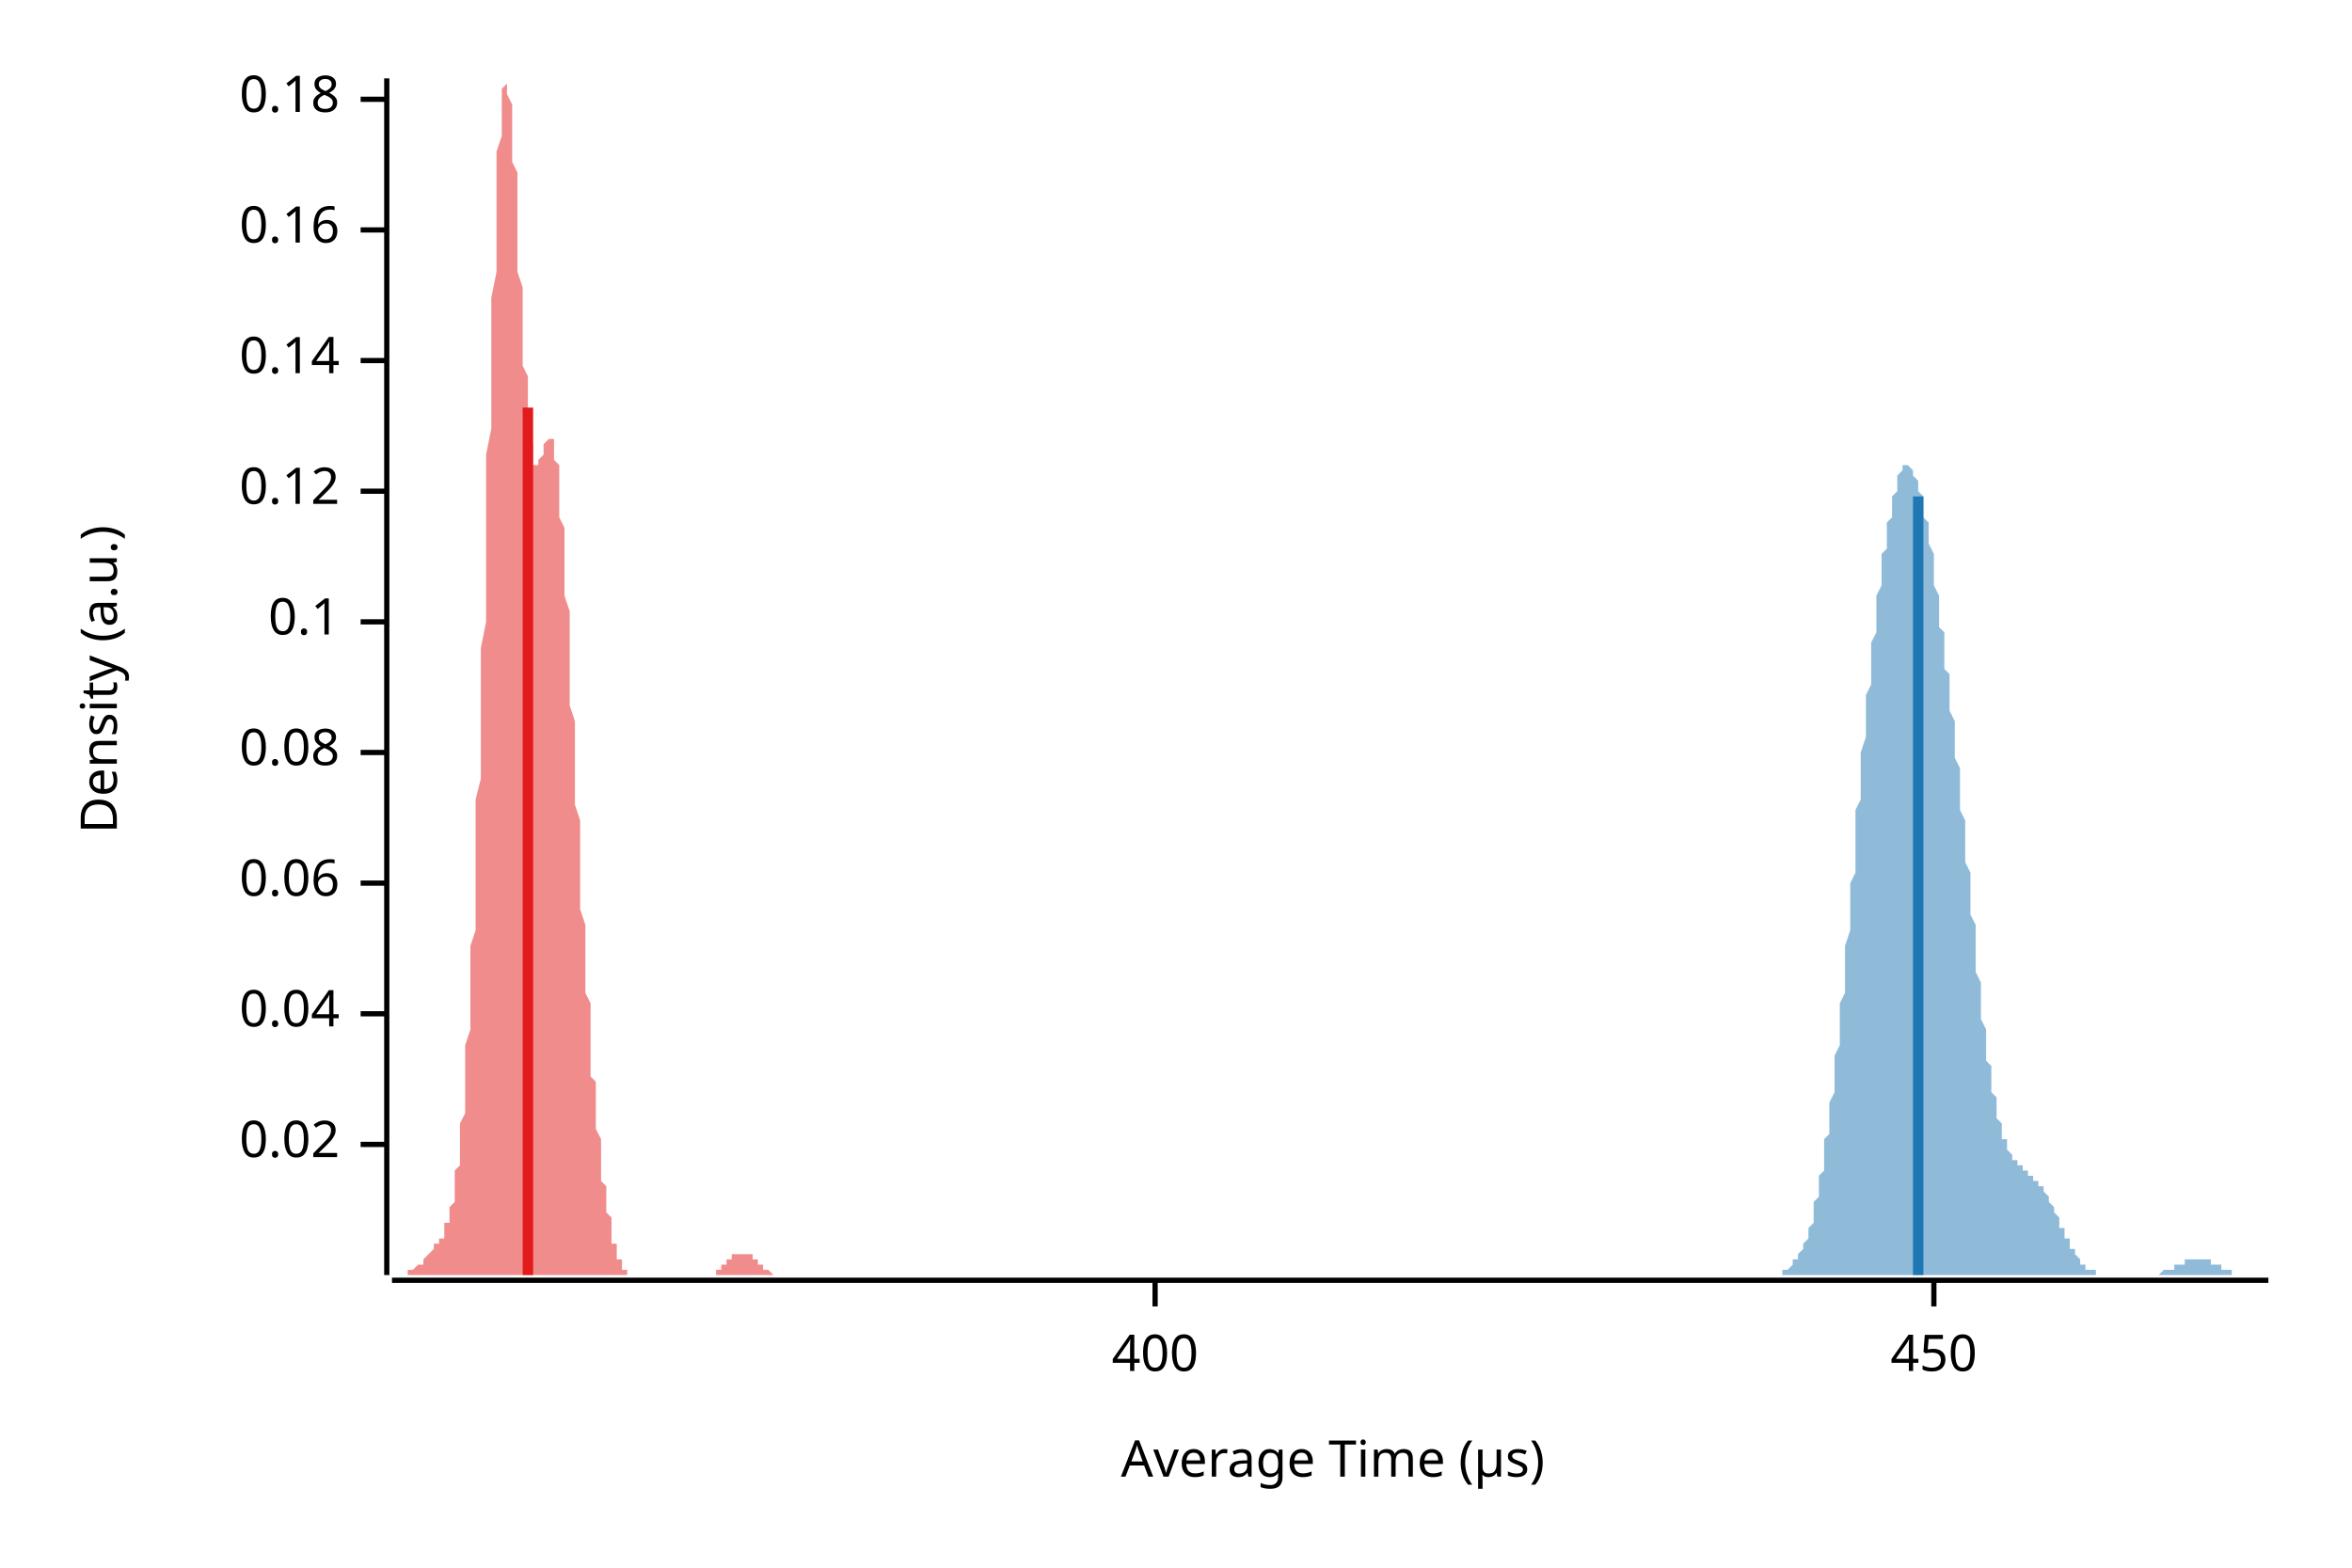
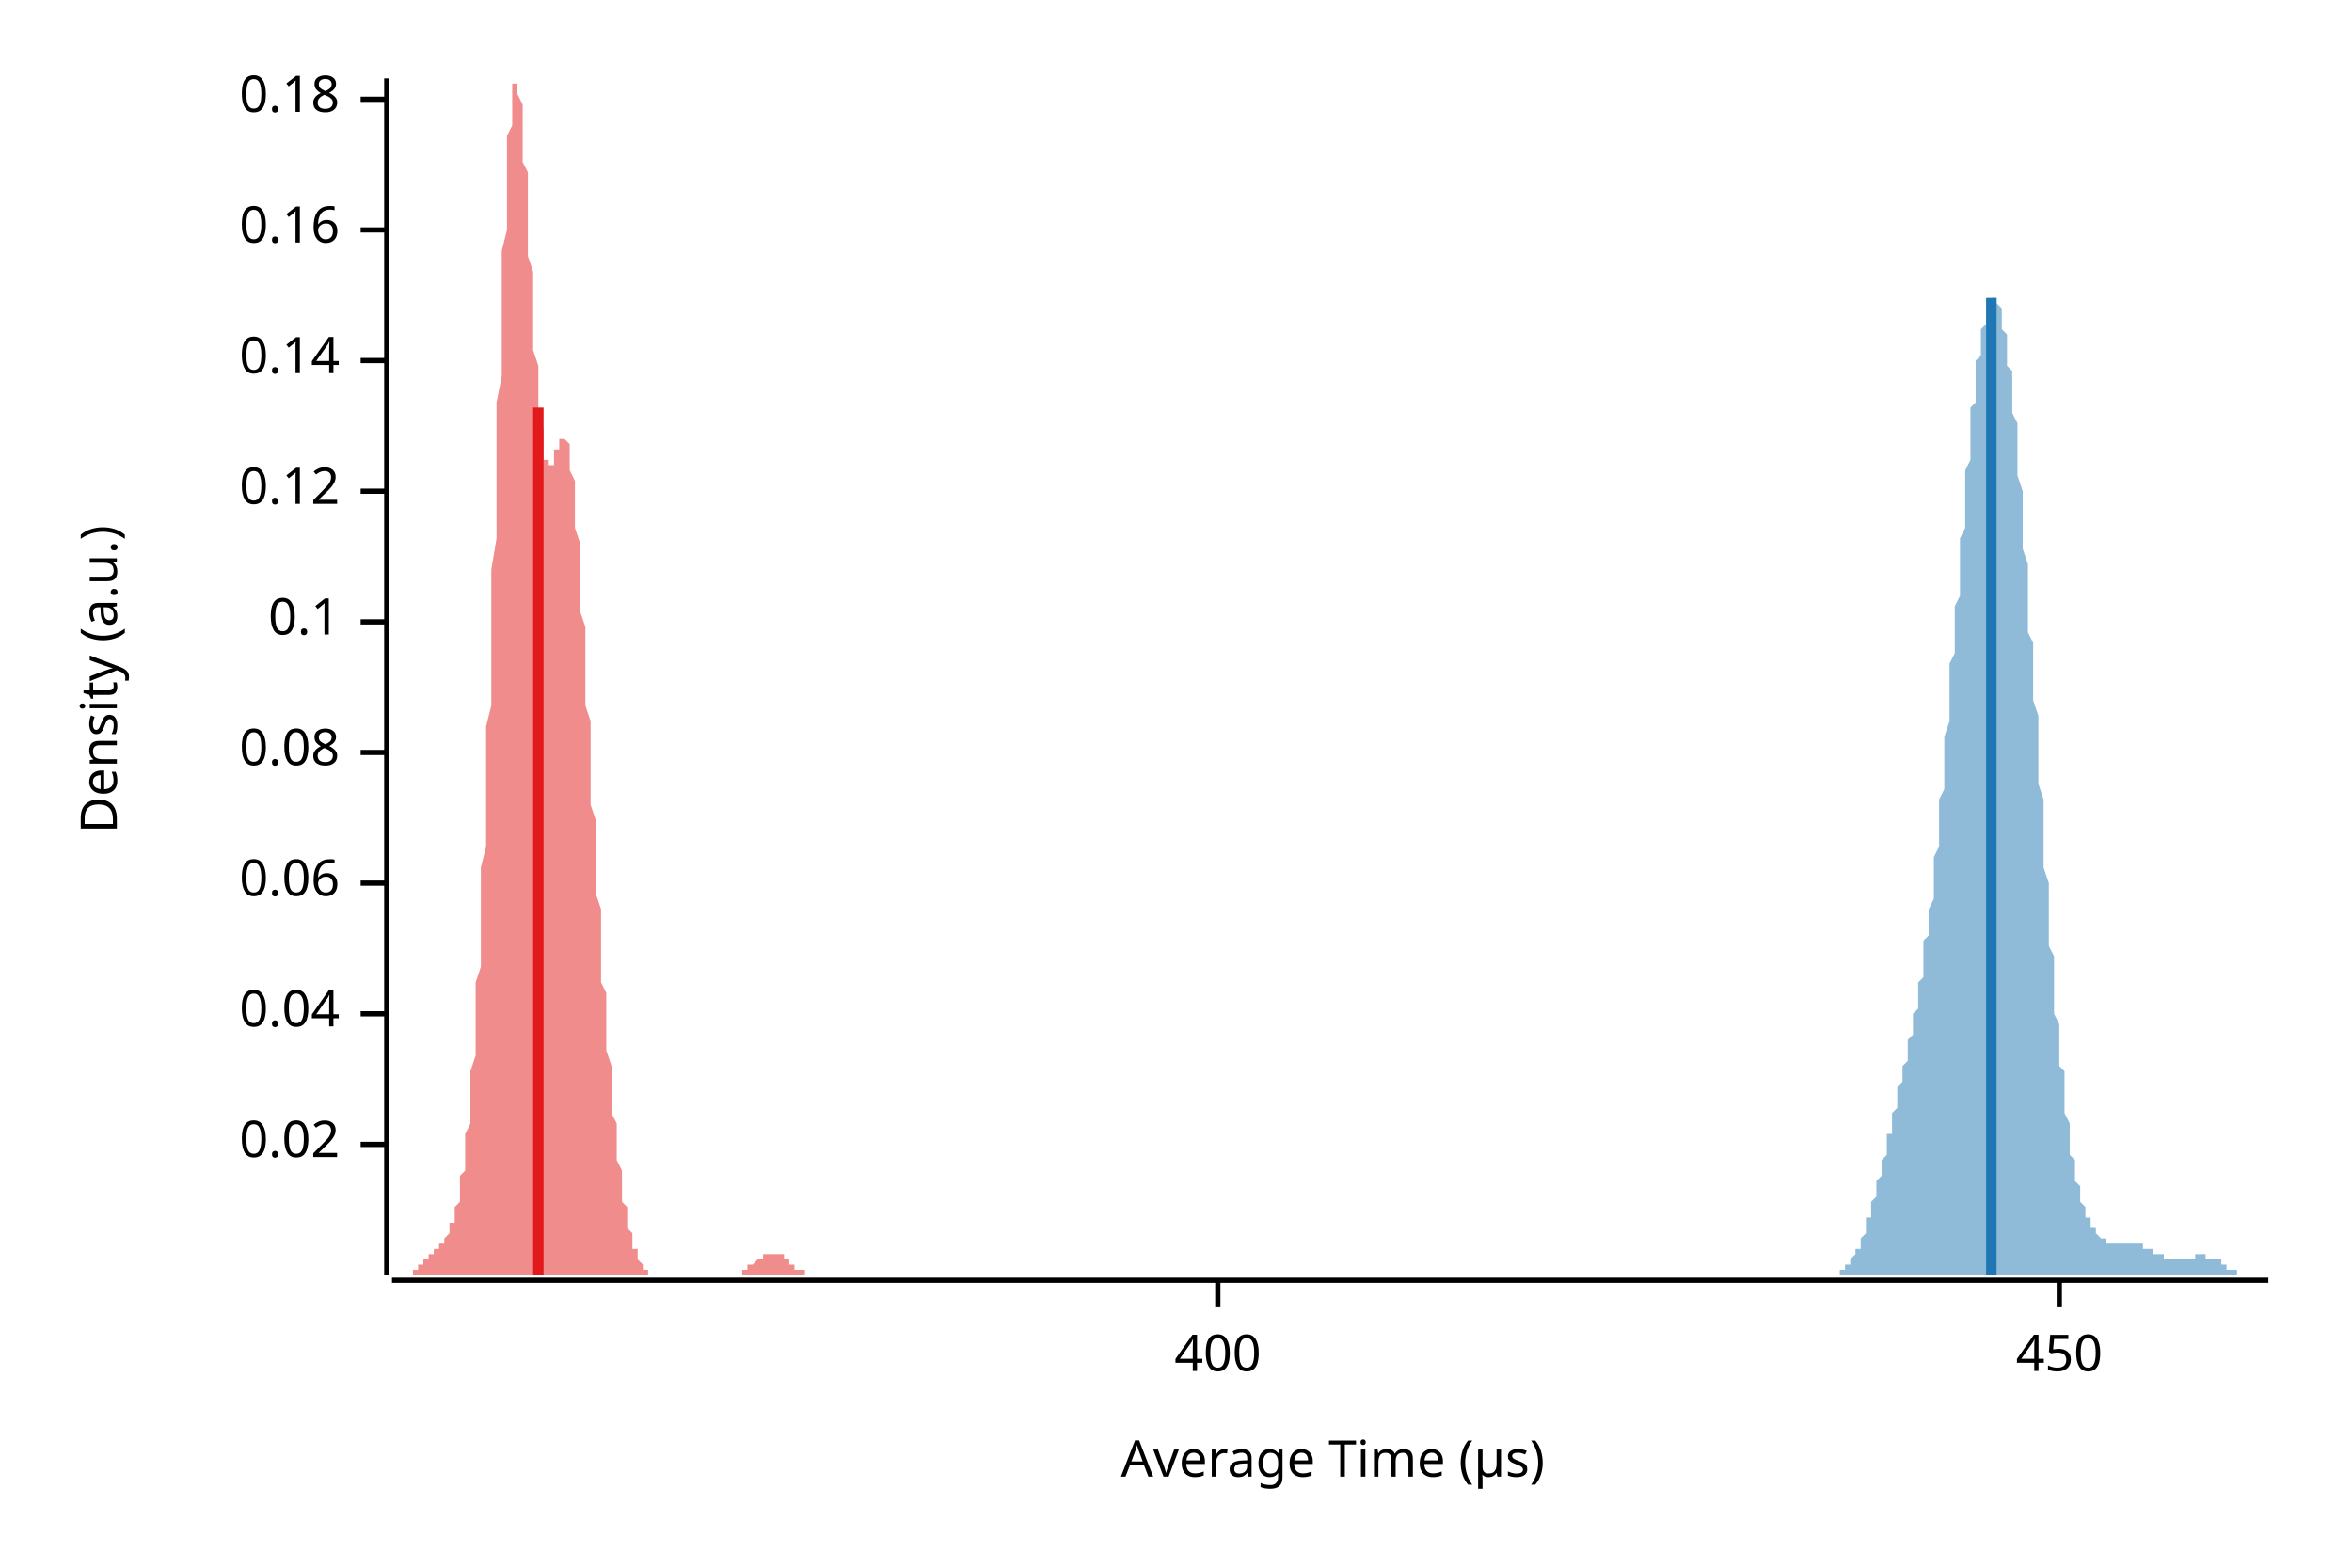
<svg xmlns="http://www.w3.org/2000/svg" width="450" height="300" viewBox="0 0 450 300">
  <text x="15" y="130" dy="0.76em" text-anchor="middle" font-family="sans-serif" font-size="9.677" opacity="1" fill="#000000" transform="rotate(270, 15, 130)">
Density (a.u.)
</text>
  <text x="255" y="285" dy="-0.5ex" text-anchor="middle" font-family="sans-serif" font-size="9.677" opacity="1" fill="#000000">
Average Time (µs)
</text>
  <polyline fill="none" opacity="1" stroke="#000000" stroke-width="1" points="74,15 74,244 " />
  <text x="65" y="219" dy="0.5ex" text-anchor="end" font-family="sans-serif" font-size="9.677" opacity="1" fill="#000000">
0.02
</text>
  <polyline fill="none" opacity="1" stroke="#000000" stroke-width="1" points="69,219 74,219 " />
  <text x="65" y="194" dy="0.5ex" text-anchor="end" font-family="sans-serif" font-size="9.677" opacity="1" fill="#000000">
0.04
</text>
  <polyline fill="none" opacity="1" stroke="#000000" stroke-width="1" points="69,194 74,194 " />
  <text x="65" y="169" dy="0.5ex" text-anchor="end" font-family="sans-serif" font-size="9.677" opacity="1" fill="#000000">
0.06
</text>
  <polyline fill="none" opacity="1" stroke="#000000" stroke-width="1" points="69,169 74,169 " />
  <text x="65" y="144" dy="0.5ex" text-anchor="end" font-family="sans-serif" font-size="9.677" opacity="1" fill="#000000">
0.08
</text>
  <polyline fill="none" opacity="1" stroke="#000000" stroke-width="1" points="69,144 74,144 " />
  <text x="65" y="119" dy="0.5ex" text-anchor="end" font-family="sans-serif" font-size="9.677" opacity="1" fill="#000000">
0.1
</text>
  <polyline fill="none" opacity="1" stroke="#000000" stroke-width="1" points="69,119 74,119 " />
  <text x="65" y="94" dy="0.5ex" text-anchor="end" font-family="sans-serif" font-size="9.677" opacity="1" fill="#000000">
0.12
</text>
  <polyline fill="none" opacity="1" stroke="#000000" stroke-width="1" points="69,94 74,94 " />
  <text x="65" y="69" dy="0.5ex" text-anchor="end" font-family="sans-serif" font-size="9.677" opacity="1" fill="#000000">
0.14
</text>
  <polyline fill="none" opacity="1" stroke="#000000" stroke-width="1" points="69,69 74,69 " />
  <text x="65" y="44" dy="0.5ex" text-anchor="end" font-family="sans-serif" font-size="9.677" opacity="1" fill="#000000">
0.16
</text>
  <polyline fill="none" opacity="1" stroke="#000000" stroke-width="1" points="69,44 74,44 " />
  <text x="65" y="19" dy="0.5ex" text-anchor="end" font-family="sans-serif" font-size="9.677" opacity="1" fill="#000000">
0.18
</text>
  <polyline fill="none" opacity="1" stroke="#000000" stroke-width="1" points="69,19 74,19 " />
  <polyline fill="none" opacity="1" stroke="#000000" stroke-width="1" points="75,245 434,245 " />
-   <text x="221" y="255" dy="0.76em" text-anchor="middle" font-family="sans-serif" font-size="9.677" opacity="1" fill="#000000">
+   <text x="233" y="255" dy="0.76em" text-anchor="middle" font-family="sans-serif" font-size="9.677" opacity="1" fill="#000000">
400
</text>
-   <polyline fill="none" opacity="1" stroke="#000000" stroke-width="1" points="221,245 221,250 " />
-   <text x="370" y="255" dy="0.76em" text-anchor="middle" font-family="sans-serif" font-size="9.677" opacity="1" fill="#000000">
+   <polyline fill="none" opacity="1" stroke="#000000" stroke-width="1" points="233,245 233,250 " />
+   <text x="394" y="255" dy="0.76em" text-anchor="middle" font-family="sans-serif" font-size="9.677" opacity="1" fill="#000000">
450
</text>
-   <polyline fill="none" opacity="1" stroke="#000000" stroke-width="1" points="370,245 370,250 " />
-   <polygon opacity="0.5" fill="#E31A1C" points="75,244 75,244 75,244 75,244 75,244 75,244 75,244 76,244 76,244 76,244 76,244 76,244 76,244 77,244 77,244 77,244 77,244 77,244 77,244 77,244 78,244 78,244 78,244 78,244 78,244 78,243 79,243 79,243 79,243 79,243 79,243 79,243 79,243 80,242 80,242 80,242 80,242 80,242 80,242 81,242 81,241 81,241 81,241 81,241 81,241 81,241 82,240 82,240 82,240 82,240 82,240 82,240 83,239 83,239 83,239 83,239 83,239 83,238 83,238 84,238 84,238 84,238 84,237 84,237 84,237 85,237 85,236 85,236 85,236 85,235 85,235 85,234 86,234 86,233 86,233 86,232 86,232 86,231 87,230 87,229 87,228 87,227 87,226 87,225 87,224 88,223 88,221 88,220 88,218 88,217 88,215 89,213 89,211 89,209 89,207 89,205 89,202 89,200 90,197 90,194 90,191 90,188 90,185 90,181 91,178 91,174 91,170 91,166 91,162 91,158 91,153 92,149 92,144 92,139 92,135 92,130 92,124 93,119 93,114 93,109 93,103 93,98 93,93 93,87 94,82 94,77 94,72 94,67 94,62 94,57 95,52 95,48 95,44 95,40 95,36 95,32 95,29 96,26 96,24 96,22 96,20 96,18 96,17 97,16 97,16 97,15 97,16 97,16 97,17 97,18 98,20 98,21 98,23 98,26 98,28 98,31 99,33 99,36 99,39 99,42 99,46 99,49 99,52 100,55 100,58 100,61 100,64 100,67 100,70 101,72 101,75 101,77 101,79 101,81 101,82 101,84 102,85 102,86 102,87 102,88 102,88 102,89 103,89 103,89 103,89 103,89 103,89 103,88 103,88 104,87 104,87 104,86 104,86 104,85 104,85 105,84 105,84 105,84 105,84 105,83 105,84 105,84 106,84 106,84 106,85 106,86 106,87 106,88 107,89 107,90 107,92 107,93 107,95 107,97 107,99 108,101 108,104 108,106 108,109 108,111 108,114 109,117 109,120 109,123 109,126 109,129 109,132 109,135 110,138 110,141 110,144 110,147 110,150 110,154 111,157 111,160 111,163 111,166 111,169 111,171 111,174 112,177 112,180 112,182 112,185 112,188 112,190 113,192 113,195 113,197 113,199 113,201 113,204 113,206 114,207 114,209 114,211 114,213 114,215 114,216 115,218 115,219 115,221 115,222 115,224 115,225 115,226 116,227 116,228 116,230 116,231 116,232 116,232 117,233 117,234 117,235 117,236 117,236 117,237 117,238 118,238 118,239 118,239 118,240 118,240 118,241 119,241 119,241 119,242 119,242 119,242 119,242 119,243 120,243 120,243 120,243 120,243 120,243 120,244 121,244 121,244 121,244 121,244 121,244 121,244 121,244 122,244 122,244 122,244 122,244 122,244 122,244 123,244 123,244 123,244 123,244 123,244 123,244 123,244 124,244 124,244 124,244 124,244 124,244 124,244 125,244 125,244 125,244 125,244 125,244 125,244 125,244 126,244 126,244 126,244 126,244 126,244 126,244 127,244 127,244 127,244 127,244 127,244 127,244 127,244 128,244 128,244 128,244 128,244 128,244 128,244 129,244 129,244 129,244 129,244 129,244 129,244 129,244 130,244 130,244 130,244 130,244 130,244 130,244 131,244 131,244 131,244 131,244 131,244 131,244 131,244 132,244 132,244 132,244 132,244 132,244 132,244 133,244 133,244 133,244 133,244 133,244 133,244 133,244 134,244 134,244 134,244 134,244 134,244 134,244 135,244 135,244 135,244 135,244 135,244 135,244 135,244 136,244 136,244 136,244 136,244 136,244 136,244 137,244 137,244 137,243 137,243 137,243 137,243 137,243 138,243 138,243 138,243 138,242 138,242 138,242 139,242 139,242 139,242 139,242 139,241 139,241 139,241 140,241 140,241 140,241 140,241 140,241 140,240 141,240 141,240 141,240 141,240 141,240 141,240 141,240 142,240 142,240 142,240 142,240 142,240 142,240 143,240 143,240 143,240 143,240 143,240 143,240 143,240 144,240 144,240 144,240 144,241 144,241 144,241 145,241 145,241 145,241 145,241 145,242 145,242 145,242 146,242 146,242 146,242 146,242 146,243 146,243 147,243 147,243 147,243 147,243 147,243 147,243 147,243 148,244 148,244 148,244 148,244 148,244 148,244 149,244 149,244 149,244 149,244 149,244 149,244 150,244 150,244 150,244 150,244 150,244 150,244 150,244 151,244 151,244 151,244 151,244 151,244 151,244 151,244 75,244 " />
-   <polygon opacity="0.5" fill="#1F78B4" points="336,244 336,244 337,244 337,244 337,244 337,244 337,244 338,244 338,244 338,244 338,244 338,244 339,244 339,244 339,244 339,244 339,244 339,244 340,244 340,244 340,244 340,244 340,244 341,244 341,244 341,243 341,243 341,243 342,243 342,243 342,243 342,243 342,243 343,242 343,242 343,242 343,242 343,241 344,241 344,241 344,241 344,240 344,240 345,239 345,239 345,239 345,238 345,238 346,237 346,237 346,236 346,235 346,235 347,234 347,233 347,232 347,232 347,231 347,230 348,229 348,228 348,227 348,226 348,225 349,224 349,222 349,221 349,220 349,218 350,217 350,215 350,214 350,212 350,211 351,209 351,207 351,206 351,204 351,202 352,200 352,198 352,196 352,194 352,192 353,190 353,187 353,185 353,183 353,181 354,178 354,176 354,174 354,172 354,169 355,167 355,165 355,162 355,160 355,157 355,155 356,153 356,151 356,148 356,146 356,144 357,141 357,139 357,137 357,135 357,133 358,131 358,129 358,127 358,125 358,123 359,121 359,119 359,117 359,116 359,114 360,112 360,111 360,109 360,108 360,106 361,105 361,103 361,102 361,101 361,100 362,99 362,98 362,97 362,96 362,95 363,94 363,93 363,93 363,92 363,91 363,91 364,90 364,90 364,90 364,90 364,89 365,89 365,89 365,89 365,89 365,89 366,90 366,90 366,90 366,91 366,91 367,92 367,92 367,93 367,94 367,94 368,95 368,96 368,97 368,98 368,99 369,100 369,101 369,102 369,103 369,104 370,106 370,107 370,108 370,109 370,111 370,112 371,114 371,115 371,117 371,118 371,120 372,121 372,123 372,124 372,126 372,128 373,129 373,131 373,133 373,134 373,136 374,138 374,140 374,142 374,143 374,145 375,147 375,149 375,151 375,153 375,155 376,157 376,159 376,161 376,163 376,165 377,167 377,169 377,171 377,173 377,175 378,177 378,179 378,181 378,183 378,185 378,186 379,188 379,190 379,192 379,193 379,195 380,197 380,198 380,200 380,201 380,203 381,204 381,206 381,207 381,208 381,209 382,210 382,211 382,212 382,213 382,214 383,215 383,216 383,217 383,217 383,218 384,218 384,219 384,219 384,220 384,220 385,221 385,221 385,221 385,222 385,222 386,222 386,222 386,223 386,223 386,223 386,223 387,223 387,224 387,224 387,224 387,224 388,224 388,224 388,224 388,224 388,225 389,225 389,225 389,225 389,225 389,226 390,226 390,226 390,226 390,227 390,227 391,227 391,227 391,228 391,228 391,228 392,229 392,229 392,229 392,230 392,230 393,231 393,231 393,231 393,232 393,232 394,233 394,233 394,234 394,234 394,234 394,235 395,235 395,236 395,236 395,237 395,237 396,237 396,238 396,238 396,238 396,239 397,239 397,239 397,240 397,240 397,240 398,241 398,241 398,241 398,241 398,242 399,242 399,242 399,242 399,242 399,243 400,243 400,243 400,243 400,243 400,243 401,243 401,243 401,244 401,244 401,244 402,244 402,244 402,244 402,244 402,244 402,244 403,244 403,244 403,244 403,244 403,244 404,244 404,244 404,244 404,244 404,244 405,244 405,244 405,244 405,244 405,244 406,244 406,244 406,244 406,244 406,244 407,244 407,244 407,244 407,244 407,244 408,244 408,244 408,244 408,244 408,244 409,244 409,244 409,244 409,244 409,244 410,244 410,244 410,244 410,244 410,244 410,244 411,244 411,244 411,244 411,244 411,244 412,244 412,244 412,244 412,244 412,244 413,244 413,244 413,244 413,244 413,244 414,243 414,243 414,243 414,243 414,243 415,243 415,243 415,243 415,243 415,243 416,243 416,243 416,242 416,242 416,242 417,242 417,242 417,242 417,242 417,242 418,242 418,242 418,242 418,242 418,241 418,241 419,241 419,241 419,241 419,241 419,241 420,241 420,241 420,241 420,241 420,241 421,241 421,241 421,241 421,241 421,241 422,241 422,241 422,241 422,241 422,241 423,241 423,242 423,242 423,242 423,242 424,242 424,242 424,242 424,242 424,242 425,242 425,242 425,243 425,243 425,243 426,243 426,243 426,243 426,243 426,243 426,243 427,243 427,243 427,243 427,244 427,244 428,244 428,244 428,244 428,244 428,244 429,244 429,244 429,244 429,244 429,244 430,244 430,244 430,244 430,244 430,244 431,244 431,244 431,244 431,244 431,244 432,244 432,244 432,244 432,244 432,244 433,244 433,244 433,244 433,244 433,244 434,244 434,244 336,244 " />
-   <polyline fill="none" opacity="1" stroke="#E31A1C" stroke-width="2" points="101,244 101,78 " />
-   <polyline fill="none" opacity="1" stroke="#1F78B4" stroke-width="2" points="367,244 367,95 " />
+   <polyline fill="none" opacity="1" stroke="#000000" stroke-width="1" points="394,245 394,250 " />
+   <polygon opacity="0.5" fill="#E31A1C" points="75,244 75,244 75,244 75,244 75,244 75,244 76,244 76,244 76,244 76,244 76,244 76,244 77,244 77,244 77,244 77,244 77,244 77,244 78,244 78,244 78,244 78,244 78,244 78,244 79,244 79,243 79,243 79,243 79,243 79,243 80,243 80,243 80,243 80,242 80,242 80,242 81,242 81,242 81,242 81,242 81,241 81,241 82,241 82,241 82,241 82,241 82,240 82,240 83,240 83,240 83,240 83,240 83,239 83,239 84,239 84,239 84,239 84,238 84,238 84,238 85,238 85,238 85,237 85,237 85,237 85,237 86,236 86,236 86,236 86,235 86,235 86,234 87,234 87,233 87,233 87,232 87,232 87,231 88,230 88,229 88,228 88,227 88,226 88,225 89,224 89,223 89,221 89,220 89,218 89,217 90,215 90,213 90,211 90,209 90,207 90,205 91,202 91,200 91,197 91,194 91,191 91,188 92,185 92,181 92,178 92,174 92,170 92,166 93,162 93,158 93,153 93,149 93,144 93,139 94,135 94,130 94,124 94,119 94,114 94,109 95,103 95,98 95,93 95,87 95,82 95,77 96,72 96,67 96,62 96,57 96,52 96,48 97,44 97,40 97,36 97,32 97,29 97,26 98,24 98,22 98,20 98,18 98,17 98,16 99,16 99,15 99,16 99,16 99,17 99,18 100,20 100,21 100,23 100,26 100,28 100,31 101,33 101,36 101,39 101,42 101,46 101,49 102,52 102,55 102,58 102,61 102,64 102,67 103,70 103,72 103,75 103,77 103,79 103,81 104,82 104,84 104,85 104,86 104,87 104,88 105,88 105,89 105,89 105,89 105,89 105,89 106,89 106,88 106,88 106,87 106,87 106,86 107,86 107,85 107,85 107,84 107,84 107,84 108,84 108,83 108,84 108,84 108,84 108,84 109,85 109,86 109,87 109,88 109,89 109,90 110,92 110,93 110,95 110,97 110,99 110,101 111,104 111,106 111,109 111,111 111,114 111,117 112,120 112,123 112,126 112,129 112,132 112,135 113,138 113,141 113,144 113,147 113,150 113,154 114,157 114,160 114,163 114,166 114,169 114,171 115,174 115,177 115,180 115,182 115,185 115,188 116,190 116,192 116,195 116,197 116,199 116,201 117,204 117,206 117,207 117,209 117,211 117,213 118,215 118,216 118,218 118,219 118,221 118,222 119,224 119,225 119,226 119,227 119,228 119,230 120,231 120,232 120,232 120,233 120,234 120,235 121,236 121,236 121,237 121,238 121,238 121,239 122,239 122,240 122,240 122,241 122,241 122,241 123,242 123,242 123,242 123,242 123,243 123,243 124,243 124,243 124,243 124,243 124,244 124,244 125,244 125,244 125,244 125,244 125,244 125,244 126,244 126,244 126,244 126,244 126,244 126,244 127,244 127,244 127,244 127,244 127,244 127,244 128,244 128,244 128,244 128,244 128,244 128,244 129,244 129,244 129,244 129,244 129,244 129,244 130,244 130,244 130,244 130,244 130,244 130,244 131,244 131,244 131,244 131,244 131,244 131,244 132,244 132,244 132,244 132,244 132,244 132,244 133,244 133,244 133,244 133,244 133,244 133,244 134,244 134,244 134,244 134,244 134,244 134,244 135,244 135,244 135,244 135,244 135,244 135,244 136,244 136,244 136,244 136,244 136,244 136,244 137,244 137,244 137,244 137,244 137,244 137,244 138,244 138,244 138,244 138,244 138,244 138,244 139,244 139,244 139,244 139,244 139,244 139,244 140,244 140,244 140,244 140,244 140,244 140,244 141,244 141,244 141,244 141,244 141,244 141,244 142,244 142,244 142,244 142,243 142,243 142,243 143,243 143,243 143,243 143,243 143,243 143,242 144,242 144,242 144,242 144,242 144,242 144,242 145,241 145,241 145,241 145,241 145,241 145,241 146,241 146,241 146,240 146,240 146,240 146,240 147,240 147,240 147,240 147,240 147,240 147,240 148,240 148,240 148,240 148,240 148,240 148,240 149,240 149,240 149,240 149,240 149,240 149,240 150,240 150,240 150,241 150,241 150,241 150,241 151,241 151,241 151,241 151,242 151,242 151,242 152,242 152,242 152,242 152,242 152,243 152,243 153,243 153,243 153,243 153,243 153,243 153,243 154,243 154,244 154,244 154,244 154,244 154,244 155,244 155,244 155,244 155,244 155,244 155,244 156,244 156,244 156,244 156,244 156,244 156,244 157,244 157,244 157,244 157,244 157,244 157,244 158,244 158,244 158,244 75,244 " />
+   <polygon opacity="0.5" fill="#1F78B4" points="347,244 348,244 348,244 348,244 348,244 348,244 348,244 349,244 349,244 349,244 349,244 349,244 349,244 350,244 350,244 350,244 350,244 350,244 351,244 351,244 351,244 351,244 351,244 351,244 352,244 352,243 352,243 352,243 352,243 352,243 353,243 353,243 353,243 353,242 353,242 353,242 354,242 354,242 354,241 354,241 354,241 354,241 355,240 355,240 355,240 355,239 355,239 356,239 356,238 356,238 356,237 356,237 356,237 357,236 357,236 357,235 357,235 357,234 357,233 358,233 358,232 358,232 358,231 358,230 358,230 359,229 359,228 359,228 359,227 359,226 359,226 360,225 360,224 360,224 360,223 360,222 361,221 361,220 361,220 361,219 361,218 361,217 362,217 362,216 362,215 362,214 362,214 362,213 363,212 363,211 363,210 363,210 363,209 363,208 364,207 364,206 364,206 364,205 364,204 365,203 365,202 365,202 365,201 365,200 365,199 366,198 366,197 366,197 366,196 366,195 366,194 367,193 367,192 367,191 367,190 367,189 367,188 368,187 368,185 368,184 368,183 368,182 368,180 369,179 369,178 369,176 369,175 369,174 370,172 370,170 370,169 370,167 370,166 370,164 371,162 371,160 371,159 371,157 371,155 371,153 372,151 372,149 372,147 372,145 372,143 372,141 373,138 373,136 373,134 373,132 373,130 373,127 374,125 374,123 374,121 374,118 374,116 375,114 375,112 375,109 375,107 375,105 375,103 376,101 376,98 376,96 376,94 376,92 376,90 377,88 377,86 377,84 377,82 377,80 377,78 378,77 378,75 378,73 378,72 378,70 378,69 379,68 379,66 379,65 379,64 379,63 380,62 380,61 380,60 380,59 380,59 380,58 381,58 381,57 381,57 381,57 381,57 381,57 382,57 382,57 382,57 382,57 382,58 382,58 383,59 383,60 383,60 383,61 383,62 383,63 384,64 384,66 384,67 384,68 384,70 385,71 385,73 385,74 385,76 385,78 385,79 386,81 386,83 386,85 386,87 386,89 386,91 387,94 387,96 387,98 387,100 387,103 387,105 388,108 388,110 388,113 388,115 388,118 388,121 389,123 389,126 389,129 389,131 389,134 390,137 390,139 390,142 390,145 390,148 390,150 391,153 391,156 391,158 391,161 391,164 391,166 392,169 392,171 392,174 392,176 392,179 392,181 393,183 393,186 393,188 393,190 393,192 393,194 394,196 394,198 394,200 394,202 394,204 395,205 395,207 395,209 395,210 395,212 395,213 396,215 396,216 396,217 396,218 396,219 396,221 397,222 397,223 397,224 397,225 397,225 397,226 398,227 398,228 398,228 398,229 398,230 398,230 399,231 399,231 399,232 399,232 399,233 400,233 400,234 400,234 400,234 400,235 400,235 401,235 401,236 401,236 401,236 401,236 401,236 402,237 402,237 402,237 402,237 402,237 402,237 403,237 403,237 403,237 403,238 403,238 403,238 404,238 404,238 404,238 404,238 404,238 405,238 405,238 405,238 405,238 405,238 405,238 406,238 406,238 406,238 406,238 406,238 406,238 407,238 407,238 407,238 407,238 407,238 407,238 408,238 408,238 408,238 408,238 408,238 408,238 409,238 409,238 409,238 409,238 409,238 410,238 410,239 410,239 410,239 410,239 410,239 411,239 411,239 411,239 411,239 411,239 411,239 412,239 412,239 412,239 412,240 412,240 412,240 413,240 413,240 413,240 413,240 413,240 413,240 414,240 414,240 414,240 414,241 414,241 415,241 415,241 415,241 415,241 415,241 415,241 416,241 416,241 416,241 416,241 416,241 416,241 417,241 417,241 417,241 417,241 417,241 417,241 418,241 418,241 418,241 418,241 418,241 418,241 419,241 419,241 419,241 419,241 419,241 420,241 420,240 420,240 420,240 420,240 420,240 421,240 421,240 421,240 421,240 421,240 421,240 422,240 422,240 422,240 422,240 422,240 422,241 423,241 423,241 423,241 423,241 423,241 423,241 424,241 424,241 424,241 424,241 424,241 425,241 425,242 425,242 425,242 425,242 425,242 426,242 426,242 426,242 426,242 426,243 426,243 427,243 427,243 427,243 427,243 427,243 427,243 428,243 428,243 428,243 428,243 428,244 428,244 429,244 429,244 429,244 429,244 429,244 430,244 430,244 430,244 430,244 430,244 430,244 431,244 431,244 431,244 431,244 431,244 431,244 432,244 432,244 432,244 432,244 432,244 432,244 433,244 433,244 433,244 433,244 433,244 434,244 434,244 347,244 " />
+   <polyline fill="none" opacity="1" stroke="#E31A1C" stroke-width="2" points="103,244 103,78 " />
+   <polyline fill="none" opacity="1" stroke="#1F78B4" stroke-width="2" points="381,244 381,57 " />
</svg>
